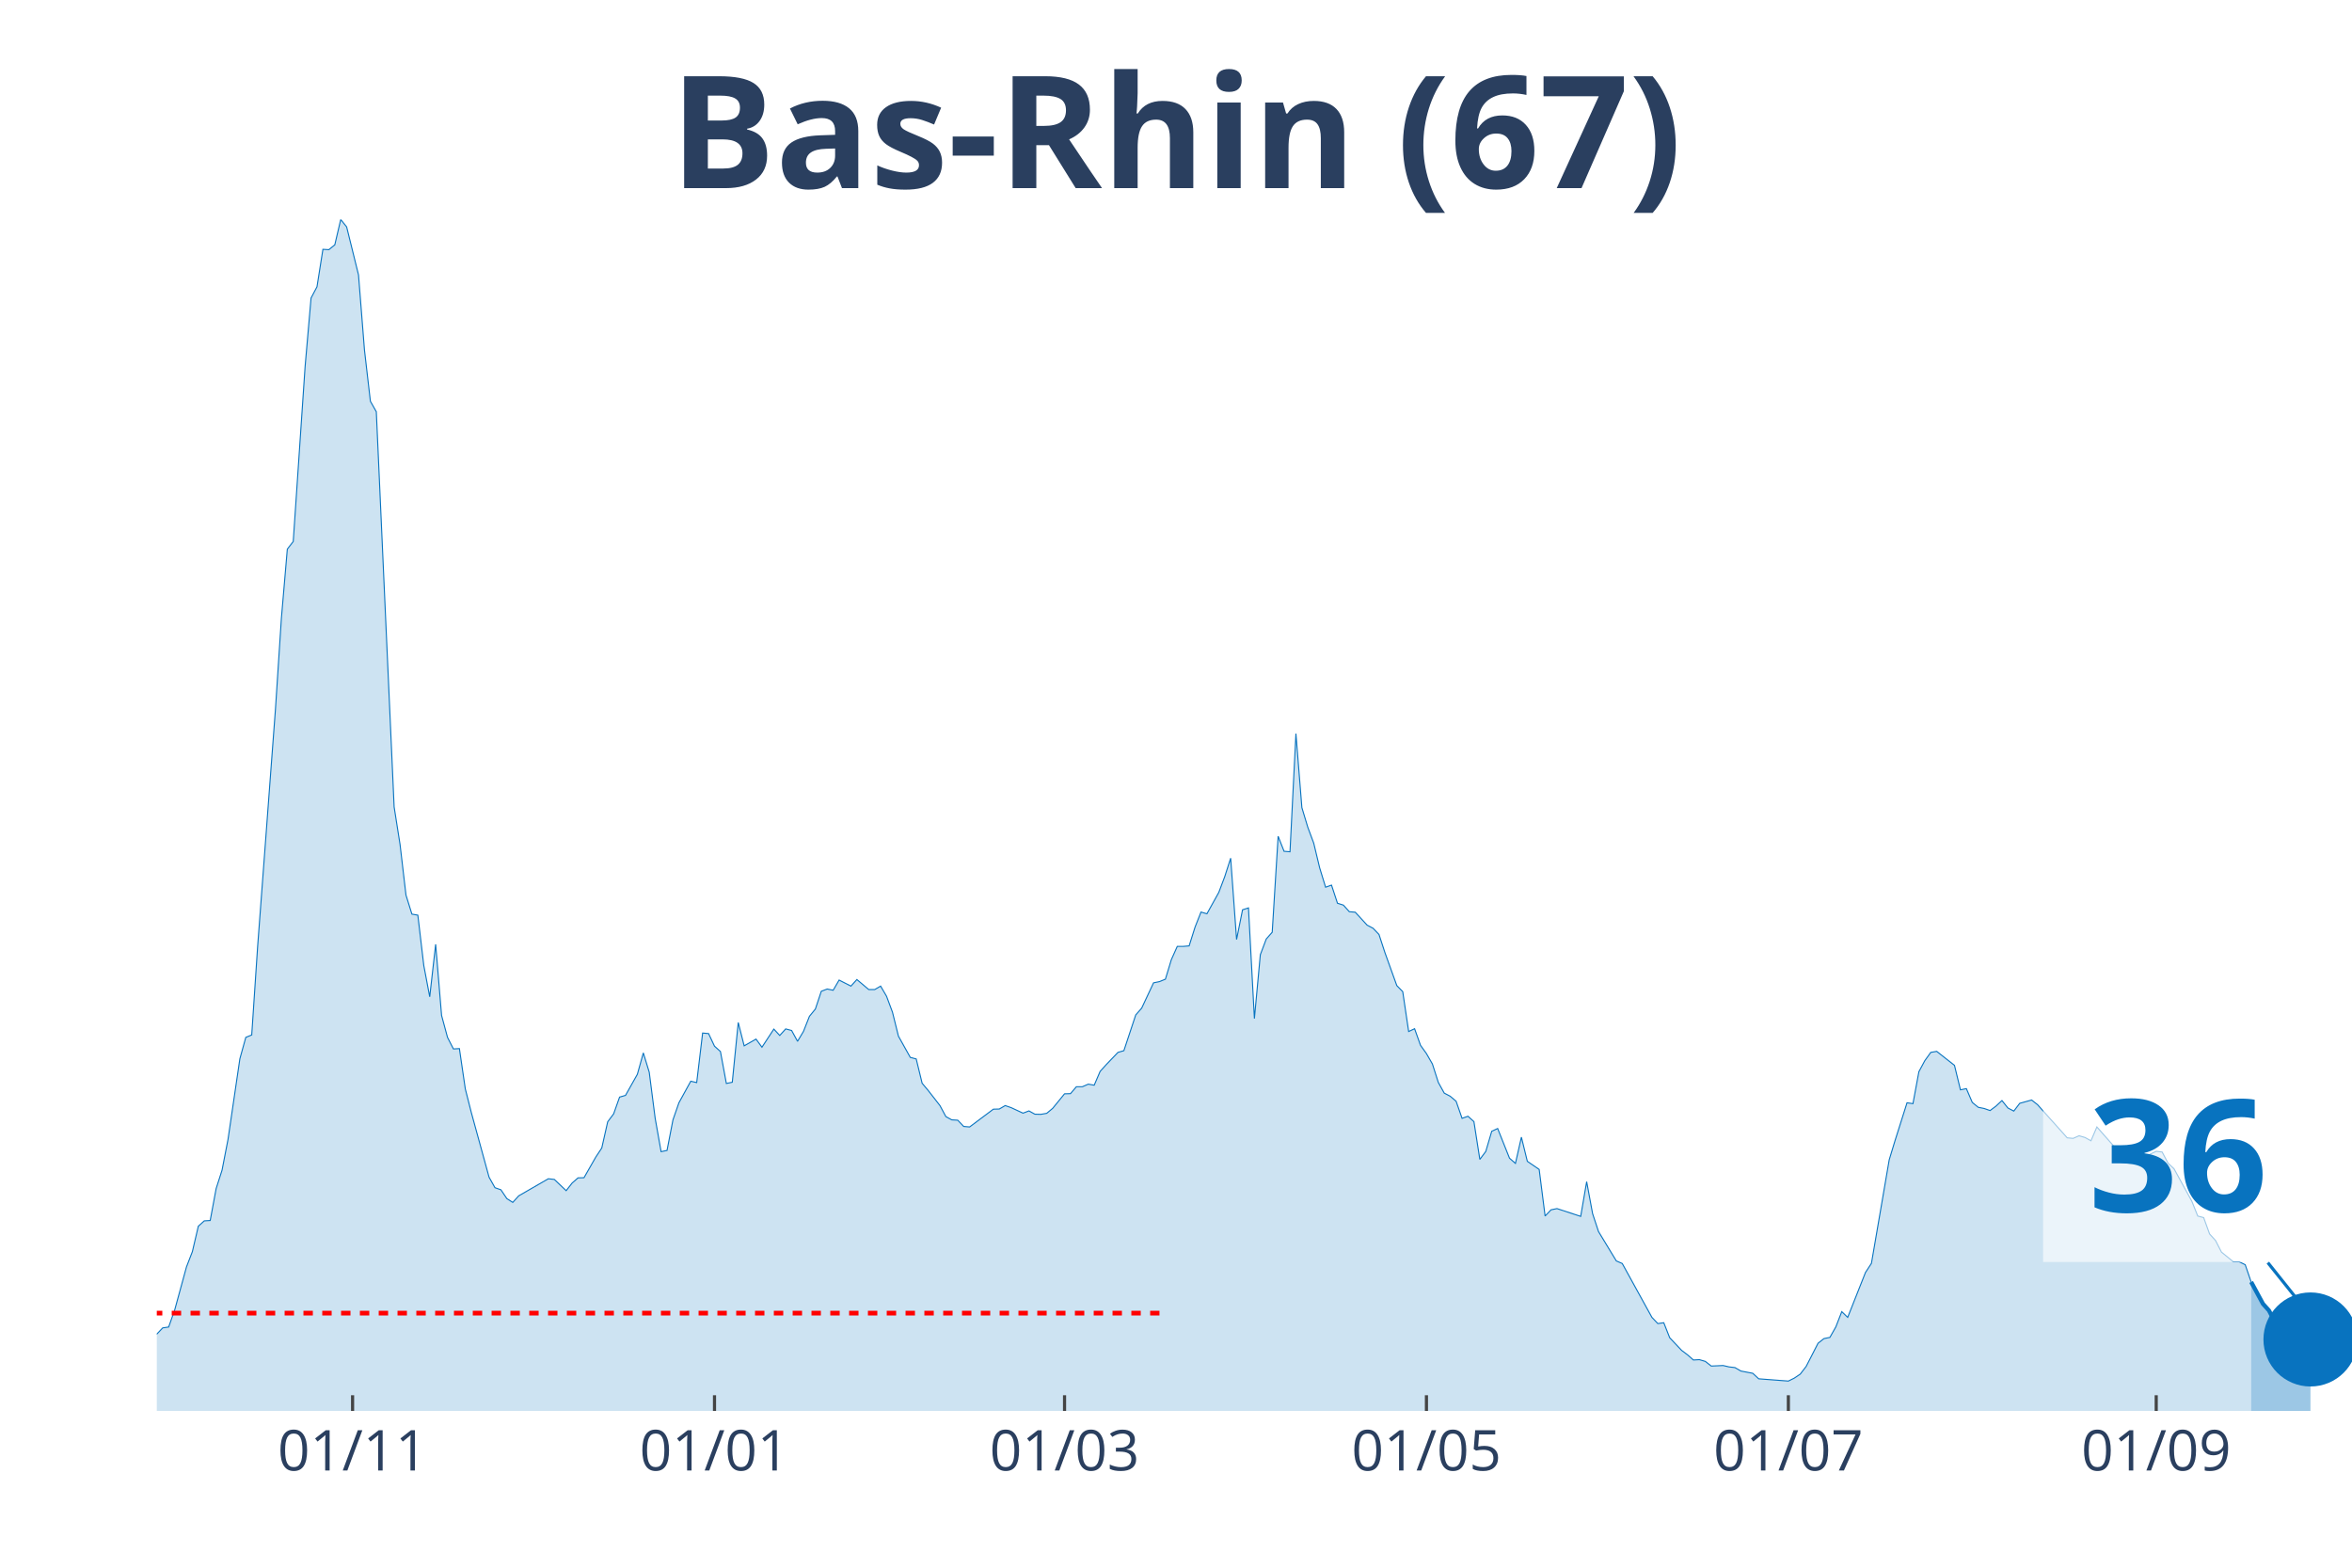
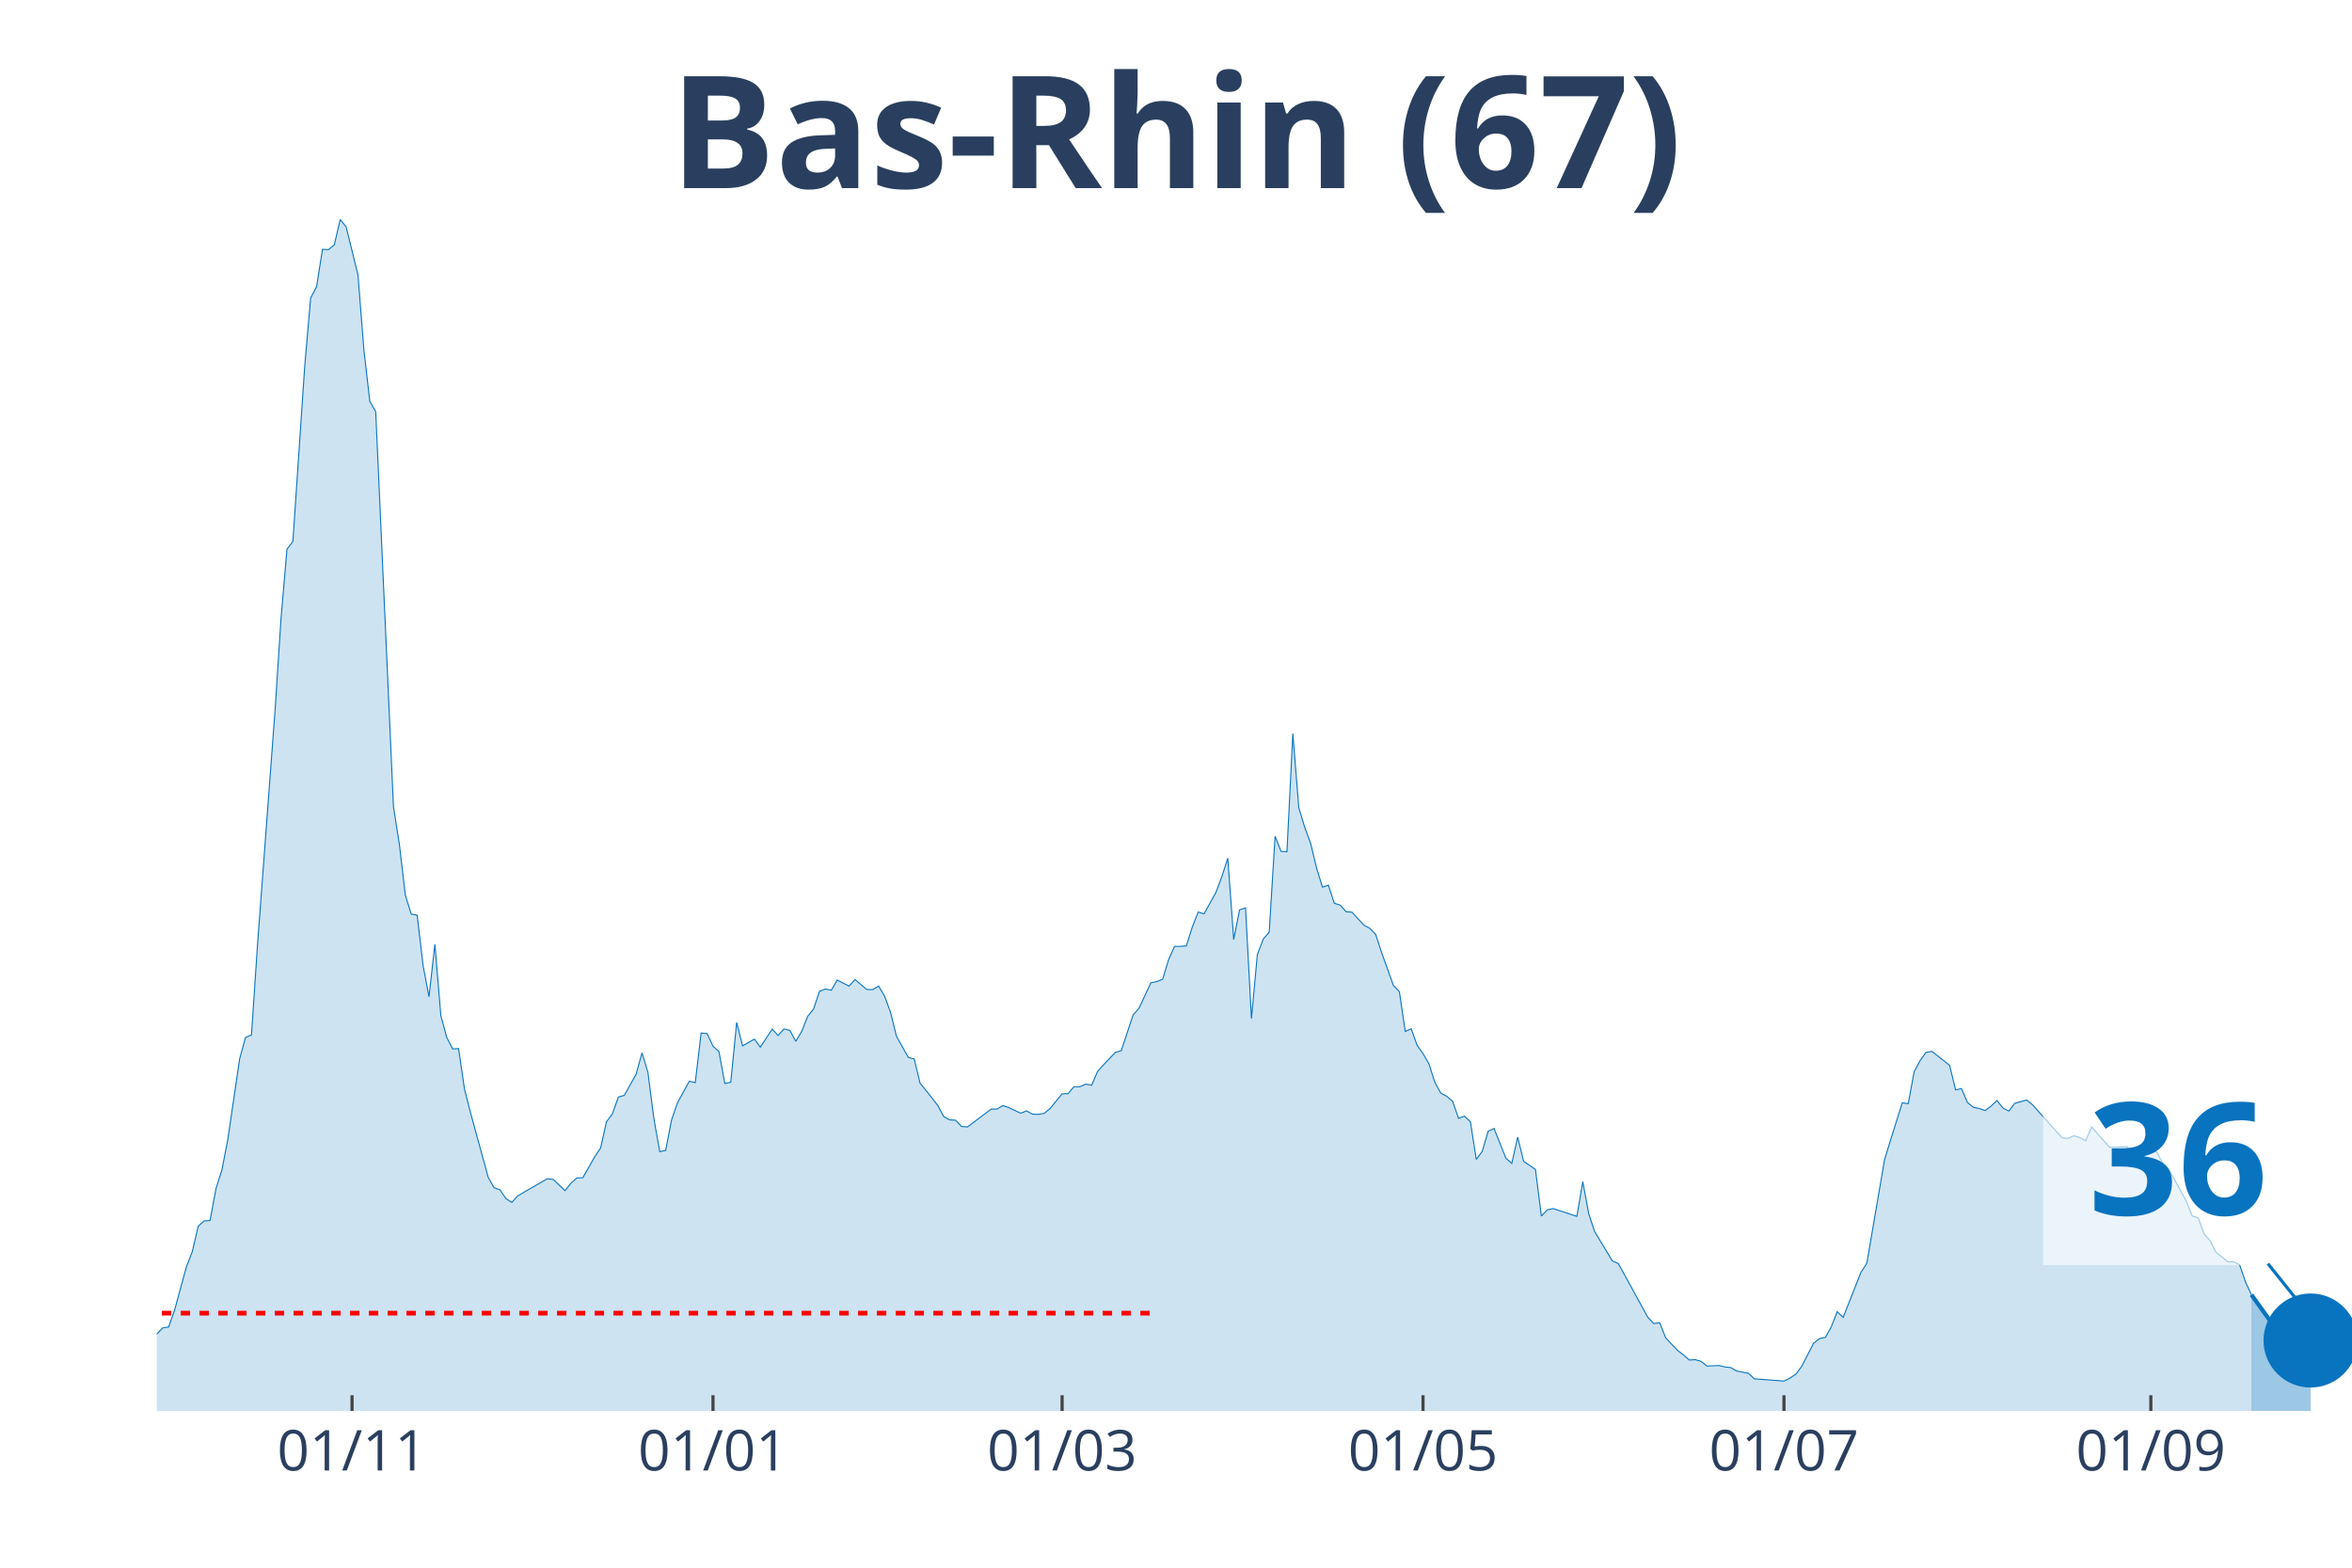
<svg xmlns="http://www.w3.org/2000/svg" class="main-svg" width="1125" height="750" style="" viewBox="0 0 750 500">
  <rect x="0" y="0" width="750" height="500" style="fill: rgb(0, 0, 0); fill-opacity: 0;" />
-   <defs id="defs-d4c1d0">
+   <defs id="defs-50c972">
    <g class="clips">
-       <clipPath id="clipd4c1d0xyplot" class="plotclip">
+       <clipPath id="clip50c972xyplot" class="plotclip">
        <rect width="700" height="380" />
      </clipPath>
-       <clipPath class="axesclip" id="clipd4c1d0x">
+       <clipPath class="axesclip" id="clip50c972x">
        <rect x="50" y="0" width="700" height="500" />
      </clipPath>
-       <clipPath class="axesclip" id="clipd4c1d0y">
+       <clipPath class="axesclip" id="clip50c972y">
        <rect x="0" y="70" width="750" height="380" />
      </clipPath>
-       <clipPath class="axesclip" id="clipd4c1d0xy">
+       <clipPath class="axesclip" id="clip50c972xy">
        <rect x="50" y="70" width="700" height="380" />
      </clipPath>
    </g>
    <g class="gradients" />
  </defs>
  <g class="bglayer">
    <rect class="bg" x="50" y="70" width="700" height="380" style="fill: rgb(0, 0, 0); fill-opacity: 0; stroke-width: 0;" />
  </g>
  <g class="layer-below">
    <g class="imagelayer" />
    <g class="shapelayer" />
  </g>
  <g class="cartesianlayer">
    <g class="subplot xy">
      <g class="layer-subplot">
        <g class="shapelayer" />
        <g class="imagelayer" />
      </g>
      <g class="gridlayer">
        <g class="x">
-           <path class="xgrid crisp" transform="translate(112.43,0)" d="M0,70v380" style="stroke: rgb(255, 255, 255); stroke-opacity: 1; stroke-width: 1px;" />
-           <path class="xgrid crisp" transform="translate(227.84,0)" d="M0,70v380" style="stroke: rgb(255, 255, 255); stroke-opacity: 1; stroke-width: 1px;" />
-           <path class="xgrid crisp" transform="translate(339.46,0)" d="M0,70v380" style="stroke: rgb(255, 255, 255); stroke-opacity: 1; stroke-width: 1px;" />
-           <path class="xgrid crisp" transform="translate(454.86,0)" d="M0,70v380" style="stroke: rgb(255, 255, 255); stroke-opacity: 1; stroke-width: 1px;" />
-           <path class="xgrid crisp" transform="translate(570.27,0)" d="M0,70v380" style="stroke: rgb(255, 255, 255); stroke-opacity: 1; stroke-width: 1px;" />
-           <path class="xgrid crisp" transform="translate(687.57,0)" d="M0,70v380" style="stroke: rgb(255, 255, 255); stroke-opacity: 1; stroke-width: 1px;" />
+           <path class="xgrid crisp" transform="translate(112.26,0)" d="M0,70v380" style="stroke: rgb(255, 255, 255); stroke-opacity: 1; stroke-width: 1px;" />
+           <path class="xgrid crisp" transform="translate(227.36,0)" d="M0,70v380" style="stroke: rgb(255, 255, 255); stroke-opacity: 1; stroke-width: 1px;" />
+           <path class="xgrid crisp" transform="translate(338.68,0)" d="M0,70v380" style="stroke: rgb(255, 255, 255); stroke-opacity: 1; stroke-width: 1px;" />
+           <path class="xgrid crisp" transform="translate(453.77,0)" d="M0,70v380" style="stroke: rgb(255, 255, 255); stroke-opacity: 1; stroke-width: 1px;" />
+           <path class="xgrid crisp" transform="translate(568.87,0)" d="M0,70v380" style="stroke: rgb(255, 255, 255); stroke-opacity: 1; stroke-width: 1px;" />
+           <path class="xgrid crisp" transform="translate(685.85,0)" d="M0,70v380" style="stroke: rgb(255, 255, 255); stroke-opacity: 1; stroke-width: 1px;" />
        </g>
        <g class="y" />
      </g>
      <g class="zerolinelayer" />
      <path class="xlines-below" />
      <path class="ylines-below" />
      <g class="overlines-below" />
      <g class="xaxislayer-below" />
      <g class="yaxislayer-below" />
      <g class="overaxes-below" />
-       <g class="plot" transform="translate(50, 70)" clip-path="url('#clipd4c1d0xyplot')">
+       <g class="plot" transform="translate(50, 70)" clip-path="url('#clip50c972xyplot')">
        <g class="scatterlayer mlayer">
-           <g class="trace scatter trace0b1fc5" style="stroke-miterlimit: 2;">
+           <g class="trace scatter traced87bf6" style="stroke-miterlimit: 2;">
            <g class="fills">
              <g>
-                 <path class="js-fill" d="M667.84,380L-257.3,380L-257.3,372.13L-244.05,375.38L-242.16,375.49L-234.59,374.99L-232.7,376.42L-192.97,378.4L-191.08,378.51L-177.84,378.68L-175.95,378.68L-119.19,376.37L-117.3,375.82L-98.38,375.1L-96.49,374.44L-87.03,369.81L-85.14,368.88L-68.11,355.39L-66.22,355.22L-62.43,355.72L-60.54,353.02L-52.97,353.85L-51.08,354.18L-49.19,354.18L-47.3,357.48L-39.73,352.53L-37.84,349.44L-35.95,348.18L-34.05,343.88L-32.16,341.46L-30.27,341.9L-26.49,339.97L-24.59,343.33L-20.81,344.32L-18.92,346.31L-17.03,345.59L-15.14,346.09L-13.24,347.3L-11.35,346.69L-9.46,347.13L-7.57,351.37L-3.78,355.22L-1.89,355.33L0,355.5L1.89,353.52L3.78,353.24L5.68,347.9L9.46,334.08L11.35,329.18L13.24,321.09L15.14,319.38L17.03,319.27L18.92,309.09L20.81,303.2L22.7,293.45L26.49,267.68L28.38,260.86L30.27,260.09L32.16,231.79L37.84,156.14L39.73,127.18L41.62,105.16L43.51,102.68L47.3,46.8L49.19,25.05L51.08,21.47L52.97,9.52L54.86,9.63L56.76,8.09L58.65,0L60.54,2.37L64.32,17.67L66.22,41.62L68.11,57.97L70,61.33L75.68,187.36L77.57,199.36L79.46,215.49L81.35,221.55L83.24,221.88L85.14,237.95L87.03,247.92L88.92,231.18L90.81,253.87L92.7,260.86L94.59,264.55L96.49,264.44L98.38,277.32L100.27,284.75L105.95,305.45L107.84,308.81L109.73,309.47L111.62,312.28L113.51,313.49L115.41,311.4L124.86,305.95L126.76,306.17L130.54,309.75L132.43,307.33L134.32,305.67L136.22,305.62L140,299.01L141.89,296.15L143.78,287.78L145.68,285.25L147.57,279.91L149.46,279.36L153.24,272.64L155.14,265.81L157.03,271.98L158.92,286.68L160.81,297.31L162.7,296.92L164.59,287.17L166.49,281.72L170.27,274.84L172.16,275.28L174.05,259.48L175.95,259.65L177.84,263.67L179.73,265.37L181.62,275.56L183.51,275.17L185.41,256.12L187.3,263.56L191.08,261.41L192.97,264L196.76,258.22L198.65,260.25L200.54,258.16L202.43,258.66L204.32,262.12L206.22,258.93L208.11,254.14L210,251.83L211.89,246.16L213.78,245.44L215.68,245.83L217.57,242.58L221.35,244.51L223.24,242.41L227.03,245.61L228.92,245.61L230.81,244.51L232.7,247.75L234.59,252.82L236.49,260.47L240.27,267.24L242.16,267.74L244.05,275.5L245.95,277.76L249.73,282.61L251.62,286.13L253.51,287.17L255.41,287.28L257.3,289.27L259.19,289.43L266.76,283.76L268.65,283.71L270.54,282.61L272.43,283.27L276.22,285.03L278.11,284.31L280,285.36L281.89,285.41L283.78,285.08L285.68,283.49L289.46,278.86L291.35,278.81L293.24,276.6L295.14,276.6L297.03,275.78L298.92,276.11L300.81,271.7L302.7,269.61L306.49,265.65L308.38,265.1L312.16,253.7L314.05,251.55L317.84,243.46L319.73,243.07L321.62,242.3L323.51,236.08L325.41,231.84L327.3,231.84L329.19,231.68L331.08,225.68L332.97,220.89L334.86,221.44L338.65,214.61L340.54,209.6L342.43,203.71L344.32,229.64L346.22,220.17L348.11,219.57L350,254.86L351.89,234.49L353.78,229.48L355.68,227.33L357.57,196.72L359.46,201.51L361.35,201.67L363.24,163.96L365.14,187.58L367.03,193.85L368.92,198.92L370.81,206.79L372.7,212.96L374.59,212.3L376.49,218.08L378.38,218.68L380.27,220.78L382.16,220.94L385.95,225.07L387.84,226.06L389.73,228.04L391.62,233.82L395.41,244.34L397.3,246.27L399.19,258.99L401.08,258.1L402.97,263.39L404.86,266.03L406.76,269.34L408.65,275.23L410.54,278.64L412.43,279.63L414.32,281.23L416.22,286.68L418.11,286.02L420,287.73L421.89,299.78L423.78,297.25L425.68,290.81L427.57,289.93L431.35,299.4L433.24,301.05L435.14,292.68L437.03,300.39L440.81,302.98L442.7,317.84L444.59,315.86L446.49,315.47L454.05,317.95L455.95,306.88L457.84,317.07L459.73,322.8L465.41,332.16L467.3,332.98L476.76,350.16L478.65,352.14L480.54,351.87L482.43,356.66L486.22,360.68L488.11,362.11L490,363.76L491.89,363.65L493.78,364.2L495.68,365.69L499.46,365.52L501.35,365.96L503.24,366.18L505.14,367.28L508.92,368L510.81,369.76L520.27,370.48L522.16,369.54L524.05,368.27L525.95,365.8L529.73,358.42L531.62,356.93L533.51,356.55L535.41,353.19L537.3,348.34L539.19,350.16L544.86,335.84L546.76,332.93L552.43,299.89L554.32,293.67L558.11,281.72L560,282L561.89,271.81L563.78,268.29L565.68,265.65L567.57,265.32L573.24,269.78L575.14,277.59L577.03,277.21L578.92,281.61L580.81,283.16L582.7,283.54L584.59,284.2L586.49,282.77L588.38,281.01L590.27,283.38L592.16,284.37L594.05,281.89L597.84,280.84L599.73,282.33L609.19,292.9L611.08,293.07L612.97,292.24L614.86,292.79L616.76,293.84L618.65,289.43L624.32,295.87L626.22,295.93L630,295.71L631.89,298.63L633.78,299.56L635.68,298.08L637.57,297.2L639.46,297.42L641.35,300.99L643.24,302.76L648.92,313.11L650.81,317.84L652.7,318.34L654.59,323.57L656.49,325.66L658.38,329.35L662.16,332.43L664.05,332.43L665.95,333.37L667.84,338.87" style="fill: rgb(8, 115, 191); fill-opacity: 0.2; stroke-width: 0;" />
+                 <path class="js-fill" d="M667.92,380L-256.6,380L-256.6,372.13L-243.4,375.38L-241.51,375.49L-233.96,374.99L-232.08,376.42L-192.45,378.4L-190.57,378.51L-177.36,378.68L-175.47,378.68L-118.87,376.37L-116.98,375.82L-98.11,375.1L-96.23,374.44L-86.79,369.81L-84.91,368.88L-67.92,355.39L-66.04,355.22L-62.26,355.72L-60.38,353.02L-50.94,354.18L-49.06,354.18L-47.17,357.48L-45.28,356.44L-41.51,353.68L-39.62,352.53L-32.08,341.46L-30.19,341.9L-26.42,339.97L-24.53,343.33L-20.75,344.32L-18.87,346.31L-16.98,345.59L-15.09,346.09L-13.21,347.3L-11.32,346.69L-9.43,347.13L-7.55,351.37L-3.77,355.22L-1.89,355.33L0,355.5L1.89,353.52L3.77,353.24L5.66,347.9L9.43,334.08L11.32,329.18L13.21,321.09L15.09,319.38L16.98,319.27L18.87,309.09L20.75,303.2L22.64,293.45L26.42,267.68L28.3,260.86L30.19,260.09L32.08,231.79L37.74,156.14L39.62,127.18L41.51,105.16L43.4,102.68L47.17,46.8L49.06,25.05L50.94,21.47L52.83,9.52L54.72,9.63L56.6,8.09L58.49,0L60.38,2.37L64.15,17.67L66.04,41.62L67.92,57.97L69.81,61.33L75.47,187.36L77.36,199.36L79.25,215.49L81.13,221.55L83.02,221.88L84.91,237.95L86.79,247.92L88.68,231.18L90.57,253.87L92.45,260.86L94.34,264.55L96.23,264.44L98.11,277.32L100,284.75L105.66,305.45L107.55,308.81L109.43,309.47L111.32,312.28L113.21,313.49L115.09,311.4L124.53,305.95L126.42,306.17L130.19,309.75L132.08,307.33L133.96,305.67L135.85,305.62L139.62,299.01L141.51,296.15L143.4,287.78L145.28,285.25L147.17,279.91L149.06,279.36L152.83,272.64L154.72,265.81L156.6,271.98L158.49,286.68L160.38,297.31L162.26,296.92L164.15,287.17L166.04,281.72L169.81,274.84L171.7,275.28L173.58,259.48L175.47,259.65L177.36,263.67L179.25,265.37L181.13,275.56L183.02,275.17L184.91,256.12L186.79,263.56L190.57,261.41L192.45,264L196.23,258.22L198.11,260.25L200,258.16L201.89,258.66L203.77,262.12L205.66,258.93L207.55,254.14L209.43,251.83L211.32,246.16L213.21,245.44L215.09,245.83L216.98,242.58L220.75,244.51L222.64,242.41L226.42,245.61L228.3,245.61L230.19,244.51L232.08,247.75L233.96,252.82L235.85,260.47L239.62,267.24L241.51,267.74L243.4,275.5L245.28,277.76L249.06,282.61L250.94,286.13L252.83,287.17L254.72,287.28L256.6,289.27L258.49,289.43L266.04,283.76L267.92,283.71L269.81,282.61L271.7,283.27L275.47,285.03L277.36,284.31L279.25,285.36L281.13,285.41L283.02,285.08L284.91,283.49L288.68,278.86L290.57,278.81L292.45,276.6L294.34,276.6L296.23,275.78L298.11,276.11L300,271.7L301.89,269.61L305.66,265.65L307.55,265.1L311.32,253.7L313.21,251.55L316.98,243.46L318.87,243.07L320.75,242.3L322.64,236.08L324.53,231.84L326.42,231.84L328.3,231.68L330.19,225.68L332.08,220.89L333.96,221.44L337.74,214.61L339.62,209.6L341.51,203.71L343.4,229.64L345.28,220.17L347.17,219.57L349.06,254.86L350.94,234.49L352.83,229.48L354.72,227.33L356.6,196.72L358.49,201.51L360.38,201.67L362.26,163.96L364.15,187.58L366.04,193.85L367.92,198.92L369.81,206.79L371.7,212.96L373.58,212.3L375.47,218.08L377.36,218.68L379.25,220.78L381.13,220.94L384.91,225.07L386.79,226.06L388.68,228.04L390.57,233.82L394.34,244.34L396.23,246.27L398.11,258.99L400,258.1L401.89,263.39L403.77,266.03L405.66,269.34L407.55,275.23L409.43,278.64L411.32,279.63L413.21,281.23L415.09,286.68L416.98,286.02L418.87,287.73L420.75,299.78L422.64,297.25L424.53,290.81L426.42,289.93L430.19,299.4L432.08,301.05L433.96,292.68L435.85,300.39L439.62,302.98L441.51,317.84L443.4,315.86L445.28,315.47L452.83,317.95L454.72,306.88L456.6,317.07L458.49,322.8L464.15,332.16L466.04,332.98L475.47,350.16L477.36,352.14L479.25,351.87L481.13,356.66L484.91,360.68L486.79,362.11L488.68,363.76L490.57,363.65L492.45,364.2L494.34,365.69L498.11,365.52L500,365.96L501.89,366.18L503.77,367.28L507.55,368L509.43,369.76L518.87,370.48L520.75,369.54L522.64,368.27L524.53,365.8L528.3,358.42L530.19,356.93L532.08,356.55L533.96,353.19L535.85,348.34L537.74,350.16L543.4,335.84L545.28,332.93L550.94,299.89L552.83,293.67L556.6,281.72L558.49,282L560.38,271.81L562.26,268.29L564.15,265.65L566.04,265.32L571.7,269.78L573.58,277.59L575.47,277.21L577.36,281.61L579.25,283.16L581.13,283.54L583.02,284.2L584.91,282.77L586.79,281.01L588.68,283.38L590.57,284.37L592.45,281.89L596.23,280.84L598.11,282.33L607.55,292.9L609.43,293.07L611.32,292.24L613.21,292.79L615.09,293.84L616.98,289.43L622.64,295.87L624.53,295.93L628.3,295.71L630.19,298.63L632.08,299.56L633.96,298.08L635.85,297.2L637.74,297.42L639.62,300.99L641.51,302.76L647.17,313.11L649.06,317.84L650.94,318.34L652.83,323.57L654.72,325.66L656.6,329.35L660.38,332.43L662.26,332.43L664.15,333.37L666.04,338.87L667.92,342.95" style="fill: rgb(8, 115, 191); fill-opacity: 0.2; stroke-width: 0;" />
              </g>
            </g>
            <g class="errorbars" />
            <g class="lines">
-               <path class="js-line" d="M-257.3,372.13L-244.05,375.38L-242.16,375.49L-234.59,374.99L-232.7,376.42L-192.97,378.4L-191.08,378.51L-177.84,378.68L-175.95,378.68L-119.19,376.37L-117.3,375.82L-98.38,375.1L-96.49,374.44L-87.03,369.81L-85.14,368.88L-68.11,355.39L-66.22,355.22L-62.43,355.72L-60.54,353.02L-52.97,353.85L-51.08,354.18L-49.19,354.18L-47.3,357.48L-39.73,352.53L-37.84,349.44L-35.95,348.18L-34.05,343.88L-32.16,341.46L-30.27,341.9L-26.49,339.97L-24.59,343.33L-20.81,344.32L-18.92,346.31L-17.03,345.59L-15.14,346.09L-13.24,347.3L-11.35,346.69L-9.46,347.13L-7.57,351.37L-3.78,355.22L-1.89,355.33L0,355.5L1.89,353.52L3.78,353.24L5.68,347.9L9.46,334.08L11.35,329.18L13.24,321.09L15.14,319.38L17.03,319.27L18.92,309.09L20.81,303.2L22.7,293.45L26.49,267.68L28.38,260.86L30.27,260.09L32.16,231.79L37.84,156.14L39.73,127.18L41.62,105.16L43.51,102.68L47.3,46.8L49.19,25.05L51.08,21.47L52.97,9.52L54.86,9.63L56.76,8.09L58.65,0L60.54,2.37L64.32,17.67L66.22,41.62L68.11,57.97L70,61.33L75.68,187.36L77.57,199.36L79.46,215.49L81.35,221.55L83.24,221.88L85.14,237.95L87.03,247.92L88.92,231.18L90.81,253.87L92.7,260.86L94.59,264.55L96.49,264.44L98.38,277.32L100.27,284.75L105.95,305.45L107.84,308.81L109.73,309.47L111.62,312.28L113.51,313.49L115.41,311.4L124.86,305.95L126.76,306.17L130.54,309.75L132.43,307.33L134.32,305.67L136.22,305.62L140,299.01L141.89,296.15L143.78,287.78L145.68,285.25L147.57,279.91L149.46,279.36L153.24,272.64L155.14,265.81L157.03,271.98L158.92,286.68L160.81,297.31L162.7,296.92L164.59,287.17L166.49,281.72L170.27,274.84L172.16,275.28L174.05,259.48L175.95,259.65L177.84,263.67L179.73,265.37L181.62,275.56L183.51,275.17L185.41,256.12L187.3,263.56L191.08,261.41L192.97,264L196.76,258.22L198.65,260.25L200.54,258.16L202.43,258.66L204.32,262.12L206.22,258.93L208.11,254.14L210,251.83L211.89,246.16L213.78,245.44L215.68,245.83L217.57,242.58L221.35,244.51L223.24,242.41L227.03,245.61L228.92,245.61L230.81,244.51L232.7,247.75L234.59,252.82L236.49,260.47L240.27,267.24L242.16,267.74L244.05,275.5L245.95,277.76L249.73,282.61L251.62,286.13L253.51,287.17L255.41,287.28L257.3,289.27L259.19,289.43L266.76,283.76L268.65,283.71L270.54,282.61L272.43,283.27L276.22,285.03L278.11,284.31L280,285.36L281.89,285.41L283.78,285.08L285.68,283.49L289.46,278.86L291.35,278.81L293.24,276.6L295.14,276.6L297.03,275.78L298.92,276.11L300.81,271.7L302.7,269.61L306.49,265.65L308.38,265.1L312.16,253.7L314.05,251.55L317.84,243.46L319.73,243.07L321.62,242.3L323.51,236.08L325.41,231.84L327.3,231.84L329.19,231.68L331.08,225.68L332.97,220.89L334.86,221.44L338.65,214.61L340.54,209.6L342.43,203.71L344.32,229.64L346.22,220.17L348.11,219.57L350,254.86L351.89,234.49L353.78,229.48L355.68,227.33L357.57,196.72L359.46,201.51L361.35,201.67L363.24,163.96L365.14,187.58L367.03,193.85L368.92,198.92L370.81,206.79L372.7,212.96L374.59,212.3L376.49,218.08L378.38,218.68L380.27,220.78L382.16,220.94L385.95,225.07L387.84,226.06L389.73,228.04L391.62,233.82L395.41,244.34L397.3,246.27L399.19,258.99L401.08,258.1L402.97,263.39L404.86,266.03L406.76,269.34L408.65,275.23L410.54,278.64L412.43,279.63L414.32,281.23L416.22,286.68L418.11,286.02L420,287.73L421.89,299.78L423.78,297.25L425.68,290.81L427.57,289.93L431.35,299.4L433.24,301.05L435.14,292.68L437.03,300.39L440.81,302.98L442.7,317.84L444.59,315.86L446.49,315.47L454.05,317.95L455.95,306.88L457.84,317.07L459.73,322.8L465.41,332.16L467.3,332.98L476.76,350.16L478.65,352.14L480.54,351.87L482.43,356.66L486.22,360.68L488.11,362.11L490,363.76L491.89,363.65L493.78,364.2L495.68,365.69L499.46,365.52L501.35,365.96L503.24,366.18L505.14,367.28L508.92,368L510.81,369.76L520.27,370.48L522.16,369.54L524.05,368.27L525.95,365.8L529.73,358.42L531.62,356.93L533.51,356.55L535.41,353.19L537.3,348.34L539.19,350.16L544.86,335.84L546.76,332.93L552.43,299.89L554.32,293.67L558.11,281.72L560,282L561.89,271.81L563.78,268.29L565.68,265.65L567.57,265.32L573.24,269.78L575.14,277.59L577.03,277.21L578.92,281.61L580.81,283.16L582.7,283.54L584.59,284.2L586.49,282.77L588.38,281.01L590.27,283.38L592.16,284.37L594.05,281.89L597.84,280.84L599.73,282.33L609.19,292.9L611.08,293.07L612.97,292.24L614.86,292.79L616.76,293.84L618.65,289.43L624.32,295.87L626.22,295.93L630,295.71L631.89,298.63L633.78,299.56L635.68,298.08L637.57,297.2L639.46,297.42L641.35,300.99L643.24,302.76L648.92,313.11L650.81,317.84L652.7,318.34L654.59,323.57L656.49,325.66L658.38,329.35L662.16,332.43L664.05,332.43L665.95,333.37L667.84,338.87" style="vector-effect: non-scaling-stroke; fill: none; stroke: rgb(8, 115, 191); stroke-opacity: 1; stroke-width: 0.5px; opacity: 1;" />
+               <path class="js-line" d="M-256.6,372.13L-243.4,375.38L-241.51,375.49L-233.96,374.99L-232.08,376.42L-192.45,378.4L-190.57,378.51L-177.36,378.68L-175.47,378.68L-118.87,376.37L-116.98,375.82L-98.11,375.1L-96.23,374.44L-86.79,369.81L-84.91,368.88L-67.92,355.39L-66.04,355.22L-62.26,355.72L-60.38,353.02L-50.94,354.18L-49.06,354.18L-47.17,357.48L-45.28,356.44L-41.51,353.68L-39.62,352.53L-32.08,341.46L-30.19,341.9L-26.42,339.97L-24.53,343.33L-20.75,344.32L-18.87,346.31L-16.98,345.59L-15.09,346.09L-13.21,347.3L-11.32,346.69L-9.43,347.13L-7.55,351.37L-3.77,355.22L-1.89,355.33L0,355.5L1.89,353.52L3.77,353.24L5.66,347.9L9.43,334.08L11.32,329.18L13.21,321.09L15.09,319.38L16.98,319.27L18.87,309.09L20.75,303.2L22.64,293.45L26.42,267.68L28.3,260.86L30.19,260.09L32.08,231.79L37.74,156.14L39.62,127.18L41.51,105.16L43.4,102.68L47.17,46.8L49.06,25.05L50.94,21.47L52.83,9.52L54.72,9.63L56.6,8.09L58.49,0L60.38,2.37L64.15,17.67L66.04,41.62L67.92,57.97L69.81,61.33L75.47,187.36L77.36,199.36L79.25,215.49L81.13,221.55L83.02,221.88L84.91,237.95L86.79,247.92L88.68,231.18L90.57,253.87L92.45,260.86L94.34,264.55L96.23,264.44L98.11,277.32L100,284.75L105.66,305.45L107.55,308.81L109.43,309.47L111.32,312.28L113.21,313.49L115.09,311.4L124.53,305.95L126.42,306.17L130.19,309.75L132.08,307.33L133.96,305.67L135.85,305.62L139.62,299.01L141.51,296.15L143.4,287.78L145.28,285.25L147.17,279.91L149.06,279.36L152.83,272.64L154.72,265.81L156.6,271.98L158.49,286.68L160.38,297.31L162.26,296.92L164.15,287.17L166.04,281.72L169.81,274.84L171.7,275.28L173.58,259.48L175.47,259.65L177.36,263.67L179.25,265.37L181.13,275.56L183.02,275.17L184.91,256.12L186.79,263.56L190.57,261.41L192.45,264L196.23,258.22L198.11,260.25L200,258.16L201.89,258.66L203.77,262.12L205.66,258.93L207.55,254.14L209.43,251.83L211.32,246.16L213.21,245.44L215.09,245.83L216.98,242.58L220.75,244.51L222.64,242.41L226.42,245.61L228.3,245.61L230.19,244.51L232.08,247.75L233.96,252.82L235.85,260.47L239.62,267.24L241.51,267.74L243.4,275.5L245.28,277.76L249.06,282.61L250.94,286.13L252.83,287.17L254.72,287.28L256.6,289.27L258.49,289.43L266.04,283.76L267.92,283.71L269.81,282.61L271.7,283.27L275.47,285.03L277.36,284.31L279.25,285.36L281.13,285.41L283.02,285.08L284.91,283.49L288.68,278.86L290.57,278.81L292.45,276.6L294.34,276.6L296.23,275.78L298.11,276.11L300,271.7L301.89,269.61L305.66,265.65L307.55,265.1L311.32,253.7L313.21,251.55L316.98,243.46L318.87,243.07L320.75,242.3L322.64,236.08L324.53,231.84L326.42,231.84L328.3,231.68L330.19,225.68L332.08,220.89L333.96,221.44L337.74,214.61L339.62,209.6L341.51,203.71L343.4,229.64L345.28,220.17L347.17,219.57L349.06,254.86L350.94,234.49L352.83,229.48L354.72,227.33L356.6,196.72L358.49,201.51L360.38,201.67L362.26,163.96L364.15,187.58L366.04,193.85L367.92,198.92L369.81,206.79L371.7,212.96L373.58,212.3L375.47,218.08L377.36,218.68L379.25,220.78L381.13,220.94L384.91,225.07L386.79,226.06L388.68,228.04L390.57,233.82L394.34,244.34L396.23,246.27L398.11,258.99L400,258.1L401.89,263.39L403.77,266.03L405.66,269.34L407.55,275.23L409.43,278.64L411.32,279.63L413.21,281.23L415.09,286.68L416.98,286.02L418.87,287.73L420.75,299.78L422.64,297.25L424.53,290.81L426.42,289.93L430.19,299.4L432.08,301.05L433.96,292.68L435.85,300.39L439.62,302.98L441.51,317.84L443.4,315.86L445.28,315.47L452.83,317.95L454.72,306.88L456.6,317.07L458.49,322.8L464.15,332.16L466.04,332.98L475.47,350.16L477.36,352.14L479.25,351.87L481.13,356.66L484.91,360.68L486.79,362.11L488.68,363.76L490.57,363.65L492.45,364.2L494.34,365.69L498.11,365.52L500,365.96L501.89,366.18L503.77,367.28L507.55,368L509.43,369.76L518.87,370.48L520.75,369.54L522.64,368.27L524.53,365.8L528.3,358.42L530.19,356.93L532.08,356.55L533.96,353.19L535.85,348.34L537.74,350.16L543.4,335.84L545.28,332.93L550.94,299.89L552.83,293.67L556.6,281.72L558.49,282L560.38,271.81L562.26,268.29L564.15,265.65L566.04,265.32L571.7,269.78L573.58,277.59L575.47,277.21L577.36,281.61L579.25,283.16L581.13,283.54L583.02,284.2L584.91,282.77L586.79,281.01L588.68,283.38L590.57,284.37L592.45,281.89L596.23,280.84L598.11,282.33L607.55,292.9L609.43,293.07L611.32,292.24L613.21,292.79L615.09,293.84L616.98,289.43L622.64,295.87L624.53,295.93L628.3,295.71L630.19,298.63L632.08,299.56L633.96,298.08L635.85,297.2L637.74,297.42L639.62,300.99L641.51,302.76L647.17,313.11L649.06,317.84L650.94,318.34L652.83,323.57L654.72,325.66L656.6,329.35L660.38,332.43L662.26,332.43L664.15,333.37L666.04,338.87L667.92,342.95" style="vector-effect: non-scaling-stroke; fill: none; stroke: rgb(8, 115, 191); stroke-opacity: 1; stroke-width: 0.5px; opacity: 1;" />
            </g>
            <g class="points" />
            <g class="text" />
          </g>
-           <g class="trace scatter traceabdc62" style="stroke-miterlimit: 2;">
+           <g class="trace scatter trace17bcc0" style="stroke-miterlimit: 2;">
            <g class="fills">
              <g>
-                 <path class="js-fill" d="M686.76,380L667.84,380L667.84,338.87L671.62,345.86L673.51,347.96L675.41,351.59L677.3,353.46L681.08,353.79L682.97,355.72L686.76,357.21" style="fill: rgb(8, 115, 191); fill-opacity: 0.4; stroke-width: 0;" />
+                 <path class="js-fill" d="M686.79,380L667.92,380L667.92,342.95L675.47,353.46L677.36,353.63L679.25,353.79L681.13,355.72L686.79,357.54" style="fill: rgb(8, 115, 191); fill-opacity: 0.4; stroke-width: 0;" />
              </g>
            </g>
            <g class="errorbars" />
            <g class="lines">
-               <path class="js-line" d="M667.84,338.87L671.62,345.86L673.51,347.96L675.41,351.59L677.3,353.46L681.08,353.79L682.97,355.72L686.76,357.21" style="vector-effect: non-scaling-stroke; fill: none; stroke: rgb(8, 115, 191); stroke-opacity: 1; stroke-width: 2px; opacity: 1;" />
+               <path class="js-line" d="M667.92,342.95L675.47,353.46L677.36,353.63L679.25,353.79L681.13,355.72L686.79,357.54" style="vector-effect: non-scaling-stroke; fill: none; stroke: rgb(8, 115, 191); stroke-opacity: 1; stroke-width: 2px; opacity: 1;" />
            </g>
            <g class="points" />
            <g class="text" />
          </g>
-           <g class="trace scatter trace732997" style="stroke-miterlimit: 2; opacity: 1;">
+           <g class="trace scatter tracec842fb" style="stroke-miterlimit: 2; opacity: 1;">
            <g class="fills" />
            <g class="errorbars" />
            <g class="lines" />
            <g class="points">
-               <path class="point" transform="translate(686.76,357.21)" d="M15,0A15,15 0 1,1 0,-15A15,15 0 0,1 15,0Z" style="opacity: 1; stroke-width: 0px; fill: rgb(8, 115, 191); fill-opacity: 1;" />
+               <path class="point" transform="translate(686.79,357.54)" d="M15,0A15,15 0 1,1 0,-15A15,15 0 0,1 15,0Z" style="opacity: 1; stroke-width: 0px; fill: rgb(8, 115, 191); fill-opacity: 1;" />
            </g>
            <g class="text" />
          </g>
        </g>
      </g>
      <g class="overplot" />
      <path class="xlines-above crisp" style="fill: none; stroke-width: 1px; stroke: rgb(0, 0, 0); stroke-opacity: 0;" d="" />
      <path class="ylines-above crisp" style="fill: none;" d="M0,0" />
      <g class="overlines-above" />
      <g class="xaxislayer-above">
-         <path class="xtick ticks crisp" d="M0,450v-5" transform="translate(112.43,0)" style="stroke: rgb(68, 68, 68); stroke-opacity: 1; stroke-width: 1px;" />
-         <path class="xtick ticks crisp" d="M0,450v-5" transform="translate(227.84,0)" style="stroke: rgb(68, 68, 68); stroke-opacity: 1; stroke-width: 1px;" />
-         <path class="xtick ticks crisp" d="M0,450v-5" transform="translate(339.46,0)" style="stroke: rgb(68, 68, 68); stroke-opacity: 1; stroke-width: 1px;" />
-         <path class="xtick ticks crisp" d="M0,450v-5" transform="translate(454.86,0)" style="stroke: rgb(68, 68, 68); stroke-opacity: 1; stroke-width: 1px;" />
-         <path class="xtick ticks crisp" d="M0,450v-5" transform="translate(570.27,0)" style="stroke: rgb(68, 68, 68); stroke-opacity: 1; stroke-width: 1px;" />
-         <path class="xtick ticks crisp" d="M0,450v-5" transform="translate(687.57,0)" style="stroke: rgb(68, 68, 68); stroke-opacity: 1; stroke-width: 1px;" />
+         <path class="xtick ticks crisp" d="M0,450v-5" transform="translate(112.26,0)" style="stroke: rgb(68, 68, 68); stroke-opacity: 1; stroke-width: 1px;" />
+         <path class="xtick ticks crisp" d="M0,450v-5" transform="translate(227.36,0)" style="stroke: rgb(68, 68, 68); stroke-opacity: 1; stroke-width: 1px;" />
+         <path class="xtick ticks crisp" d="M0,450v-5" transform="translate(338.68,0)" style="stroke: rgb(68, 68, 68); stroke-opacity: 1; stroke-width: 1px;" />
+         <path class="xtick ticks crisp" d="M0,450v-5" transform="translate(453.77,0)" style="stroke: rgb(68, 68, 68); stroke-opacity: 1; stroke-width: 1px;" />
+         <path class="xtick ticks crisp" d="M0,450v-5" transform="translate(568.87,0)" style="stroke: rgb(68, 68, 68); stroke-opacity: 1; stroke-width: 1px;" />
+         <path class="xtick ticks crisp" d="M0,450v-5" transform="translate(685.85,0)" style="stroke: rgb(68, 68, 68); stroke-opacity: 1; stroke-width: 1px;" />
        <g class="xtick">
-           <text text-anchor="middle" x="0" y="469" transform="translate(112.43,0)" style="font-family: 'Open Sans', verdana, arial, sans-serif; font-size: 18px; fill: rgb(42, 63, 95); fill-opacity: 1; white-space: pre;">01/11</text>
+           <text text-anchor="middle" x="0" y="469" transform="translate(112.26,0)" style="font-family: 'Open Sans', verdana, arial, sans-serif; font-size: 18px; fill: rgb(42, 63, 95); fill-opacity: 1; white-space: pre;">01/11</text>
        </g>
        <g class="xtick">
-           <text text-anchor="middle" x="0" y="469" transform="translate(227.84,0)" style="font-family: 'Open Sans', verdana, arial, sans-serif; font-size: 18px; fill: rgb(42, 63, 95); fill-opacity: 1; white-space: pre;">01/01</text>
+           <text text-anchor="middle" x="0" y="469" transform="translate(227.36,0)" style="font-family: 'Open Sans', verdana, arial, sans-serif; font-size: 18px; fill: rgb(42, 63, 95); fill-opacity: 1; white-space: pre;">01/01</text>
        </g>
        <g class="xtick">
-           <text text-anchor="middle" x="0" y="469" transform="translate(339.46,0)" style="font-family: 'Open Sans', verdana, arial, sans-serif; font-size: 18px; fill: rgb(42, 63, 95); fill-opacity: 1; white-space: pre;">01/03</text>
+           <text text-anchor="middle" x="0" y="469" transform="translate(338.68,0)" style="font-family: 'Open Sans', verdana, arial, sans-serif; font-size: 18px; fill: rgb(42, 63, 95); fill-opacity: 1; white-space: pre;">01/03</text>
        </g>
        <g class="xtick">
-           <text text-anchor="middle" x="0" y="469" transform="translate(454.86,0)" style="font-family: 'Open Sans', verdana, arial, sans-serif; font-size: 18px; fill: rgb(42, 63, 95); fill-opacity: 1; white-space: pre;">01/05</text>
+           <text text-anchor="middle" x="0" y="469" transform="translate(453.77,0)" style="font-family: 'Open Sans', verdana, arial, sans-serif; font-size: 18px; fill: rgb(42, 63, 95); fill-opacity: 1; white-space: pre;">01/05</text>
        </g>
        <g class="xtick">
-           <text text-anchor="middle" x="0" y="469" transform="translate(570.27,0)" style="font-family: 'Open Sans', verdana, arial, sans-serif; font-size: 18px; fill: rgb(42, 63, 95); fill-opacity: 1; white-space: pre;">01/07</text>
+           <text text-anchor="middle" x="0" y="469" transform="translate(568.87,0)" style="font-family: 'Open Sans', verdana, arial, sans-serif; font-size: 18px; fill: rgb(42, 63, 95); fill-opacity: 1; white-space: pre;">01/07</text>
        </g>
        <g class="xtick">
-           <text text-anchor="middle" x="0" y="469" transform="translate(687.57,0)" style="font-family: 'Open Sans', verdana, arial, sans-serif; font-size: 18px; fill: rgb(42, 63, 95); fill-opacity: 1; white-space: pre;">01/09</text>
+           <text text-anchor="middle" x="0" y="469" transform="translate(685.85,0)" style="font-family: 'Open Sans', verdana, arial, sans-serif; font-size: 18px; fill: rgb(42, 63, 95); fill-opacity: 1; white-space: pre;">01/09</text>
        </g>
      </g>
      <g class="yaxislayer-above" />
      <g class="overaxes-above" />
    </g>
  </g>
  <g class="polarlayer" />
  <g class="ternarylayer" />
  <g class="geolayer" />
  <g class="funnelarealayer" />
  <g class="pielayer" />
  <g class="treemaplayer" />
  <g class="sunburstlayer" />
  <g class="glimages" />
-   <defs id="topdefs-d4c1d0">
+   <defs id="topdefs-50c972">
    <g class="clips" />
  </defs>
  <g class="layer-above">
    <g class="imagelayer" />
    <g class="shapelayer">
-       <path data-index="0" fill-rule="evenodd" d="M-1013.24,418.82L369.73,418.82" clip-path="url('#clipd4c1d0xy')" style="opacity: 1; stroke: rgb(255, 0, 0); stroke-opacity: 1; fill: rgb(0, 0, 0); fill-opacity: 0; stroke-dasharray: 3px, 3px; stroke-width: 1.5px;" />
+       <path data-index="0" fill-rule="evenodd" d="M-1010.38,418.82L368.87,418.82" clip-path="url('#clip50c972xy')" style="opacity: 1; stroke: rgb(255, 0, 0); stroke-opacity: 1; fill: rgb(0, 0, 0); fill-opacity: 0; stroke-dasharray: 3px, 3px; stroke-width: 1.5px;" />
    </g>
  </g>
  <g class="infolayer">
    <g class="g-gtitle">
      <text class="gtitle" x="375" y="25" text-anchor="middle" dy="0.7em" style="font-family: 'Open Sans', verdana, arial, sans-serif; font-size: 50px; fill: rgb(42, 63, 95); opacity: 1; font-weight: normal; white-space: pre;">
        <tspan style="font-weight:bold">Bas-Rhin (67)</tspan>
      </text>
    </g>
    <g class="g-xtitle" />
    <g class="annotation" data-index="0" style="opacity: 1;">
-       <g class="annotation-text-g" transform="rotate(0,694.76,367.21)">
-         <g class="cursor-pointer" transform="translate(651, 331)">
+       <g class="annotation-text-g" transform="rotate(0,694.79,367.54)">
+         <g class="cursor-pointer" transform="translate(651, 332)">
          <rect class="bg" x="0.5" y="0.5" width="86" height="71" style="stroke-width: 1px; stroke: rgb(0, 0, 0); stroke-opacity: 0; fill: rgb(255, 255, 255); fill-opacity: 0.6;" />
          <text class="annotation-text" text-anchor="middle" x="43.531" y="55.5" style="font-family: 'Open Sans', verdana, arial, sans-serif; font-size: 50px; fill: rgb(8, 115, 191); fill-opacity: 1; white-space: pre;">
            <tspan style="font-weight:bold">36 </tspan>
          </text>
        </g>
      </g>
      <g class="annotation-arrow-g" style="opacity: 1;">
-         <path d="M723.16,402.71L734.76,417.21" style="stroke-width: 1px; stroke: rgb(8, 115, 191); stroke-opacity: 1; stroke-dasharray: 0px, 0px, 18.569px, 18.569px;" />
+         <path d="M723.19,403.04L734.79,417.54" style="stroke-width: 1px; stroke: rgb(8, 115, 191); stroke-opacity: 1; stroke-dasharray: 0px, 0px, 18.569px, 18.569px;" />
      </g>
    </g>
  </g>
</svg>
